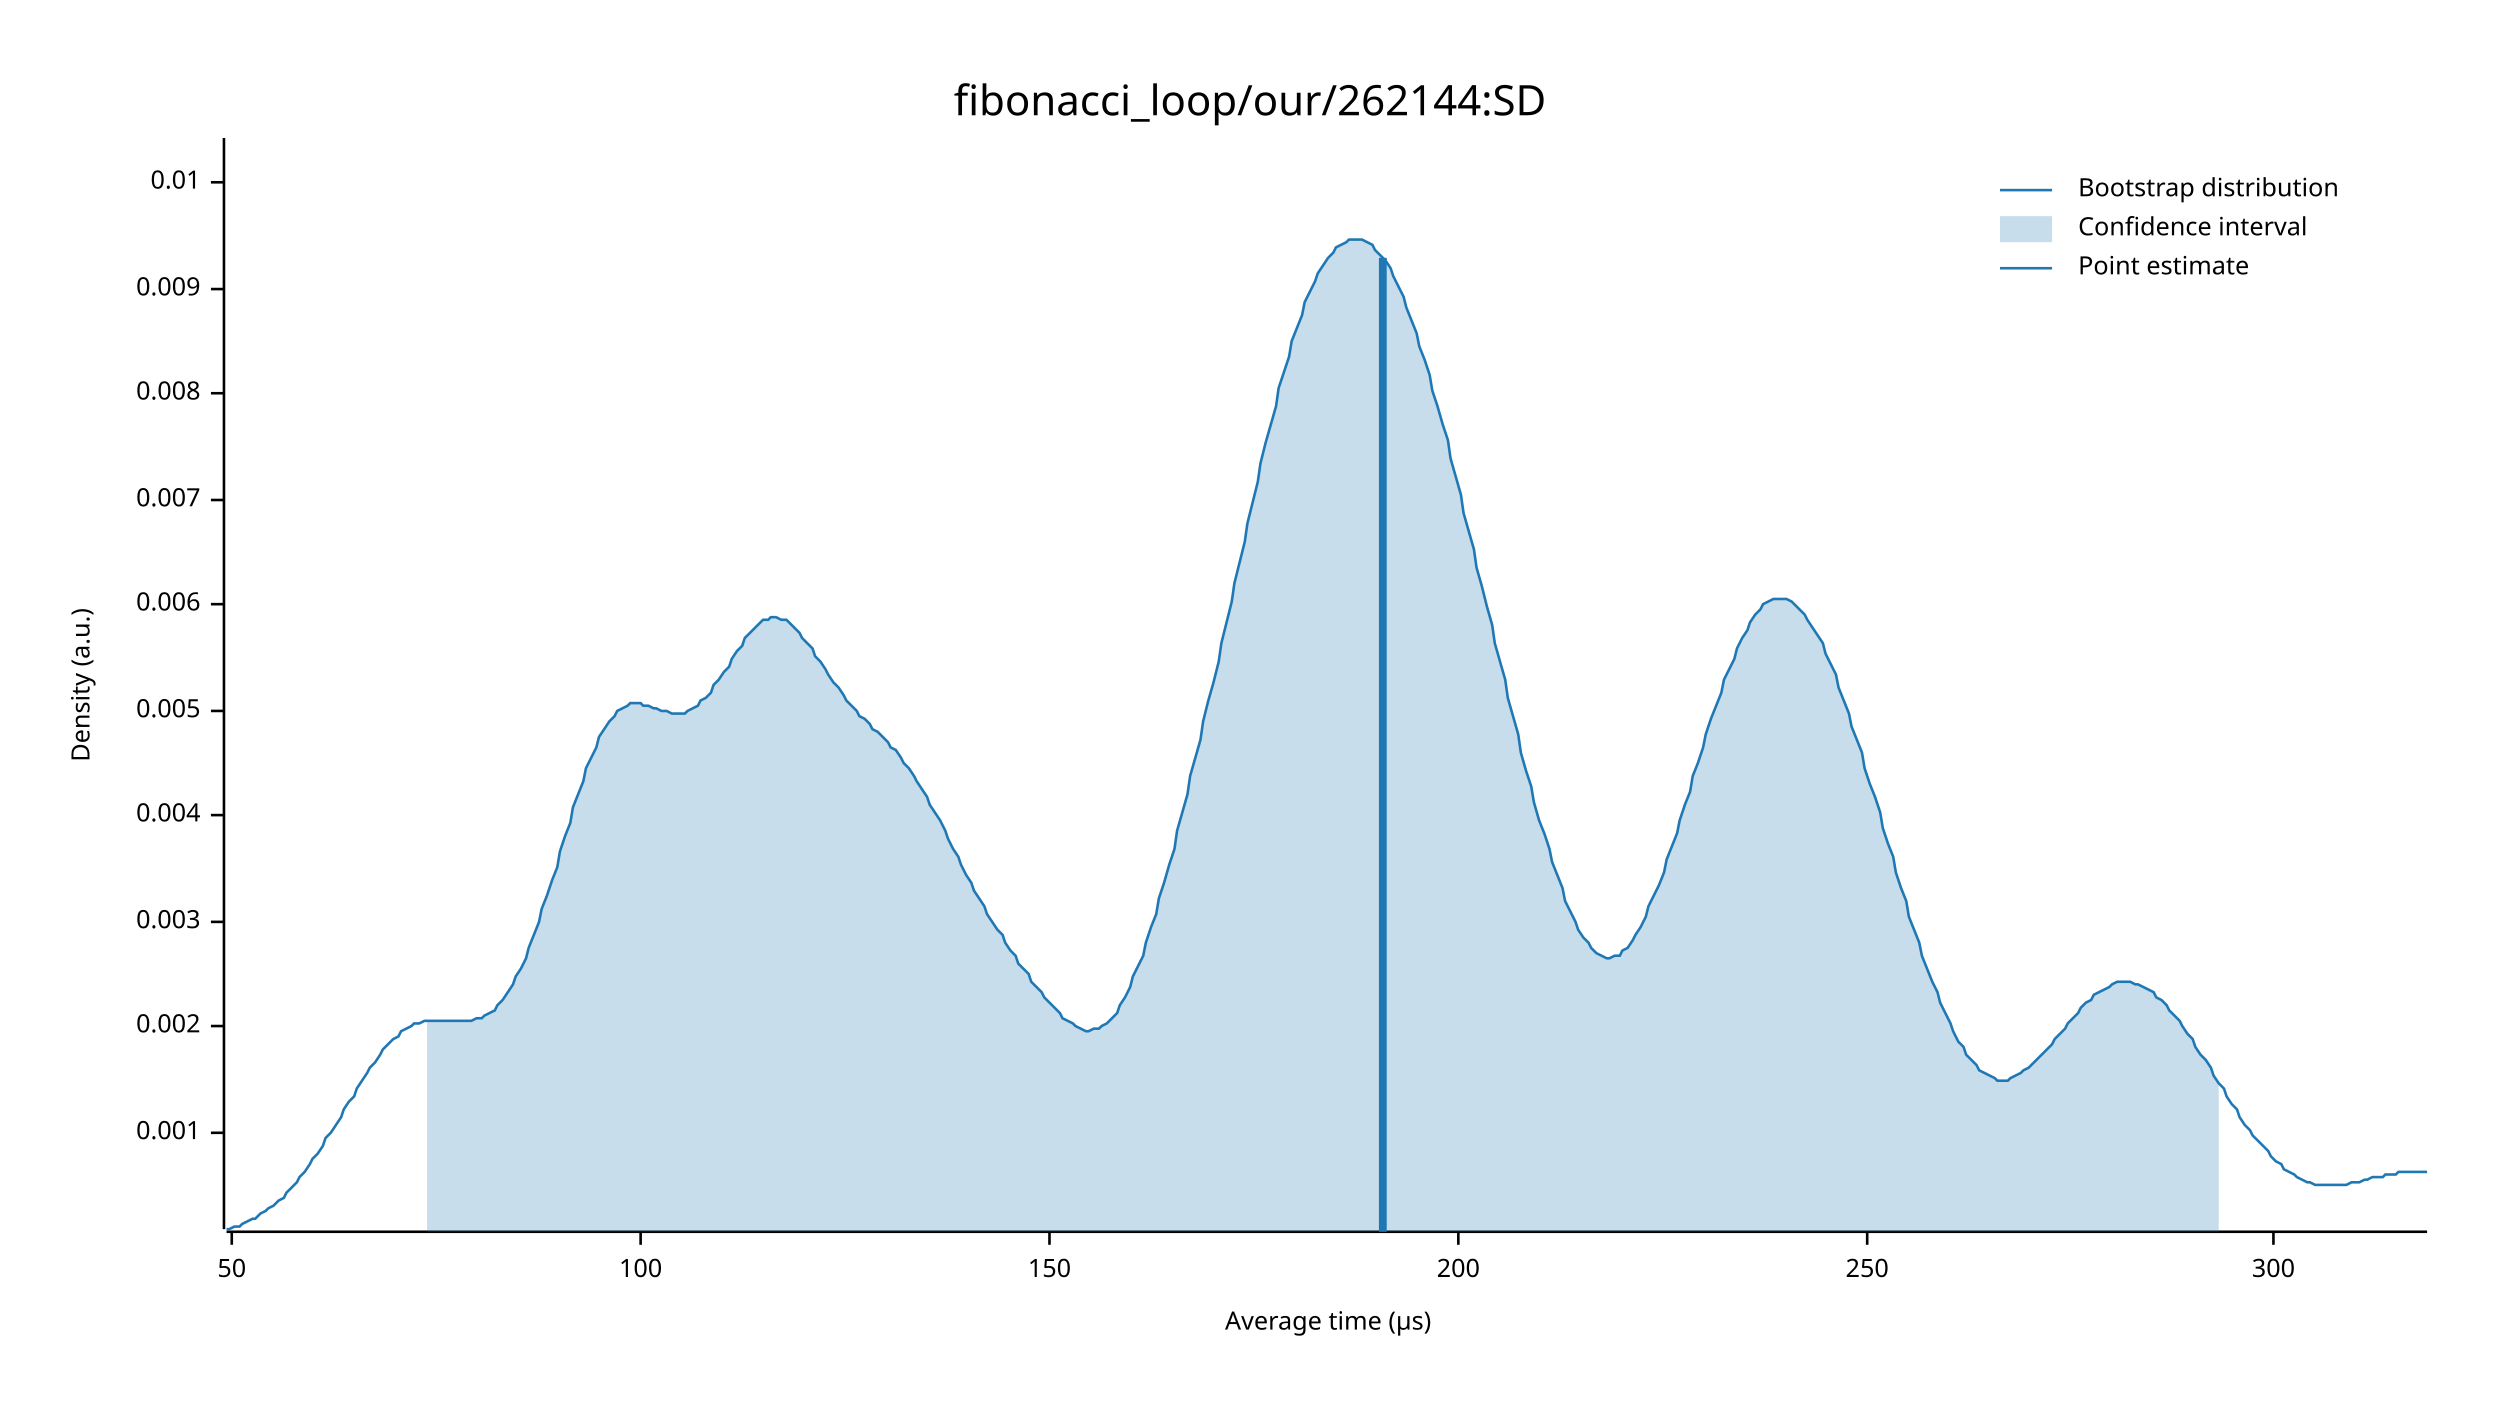
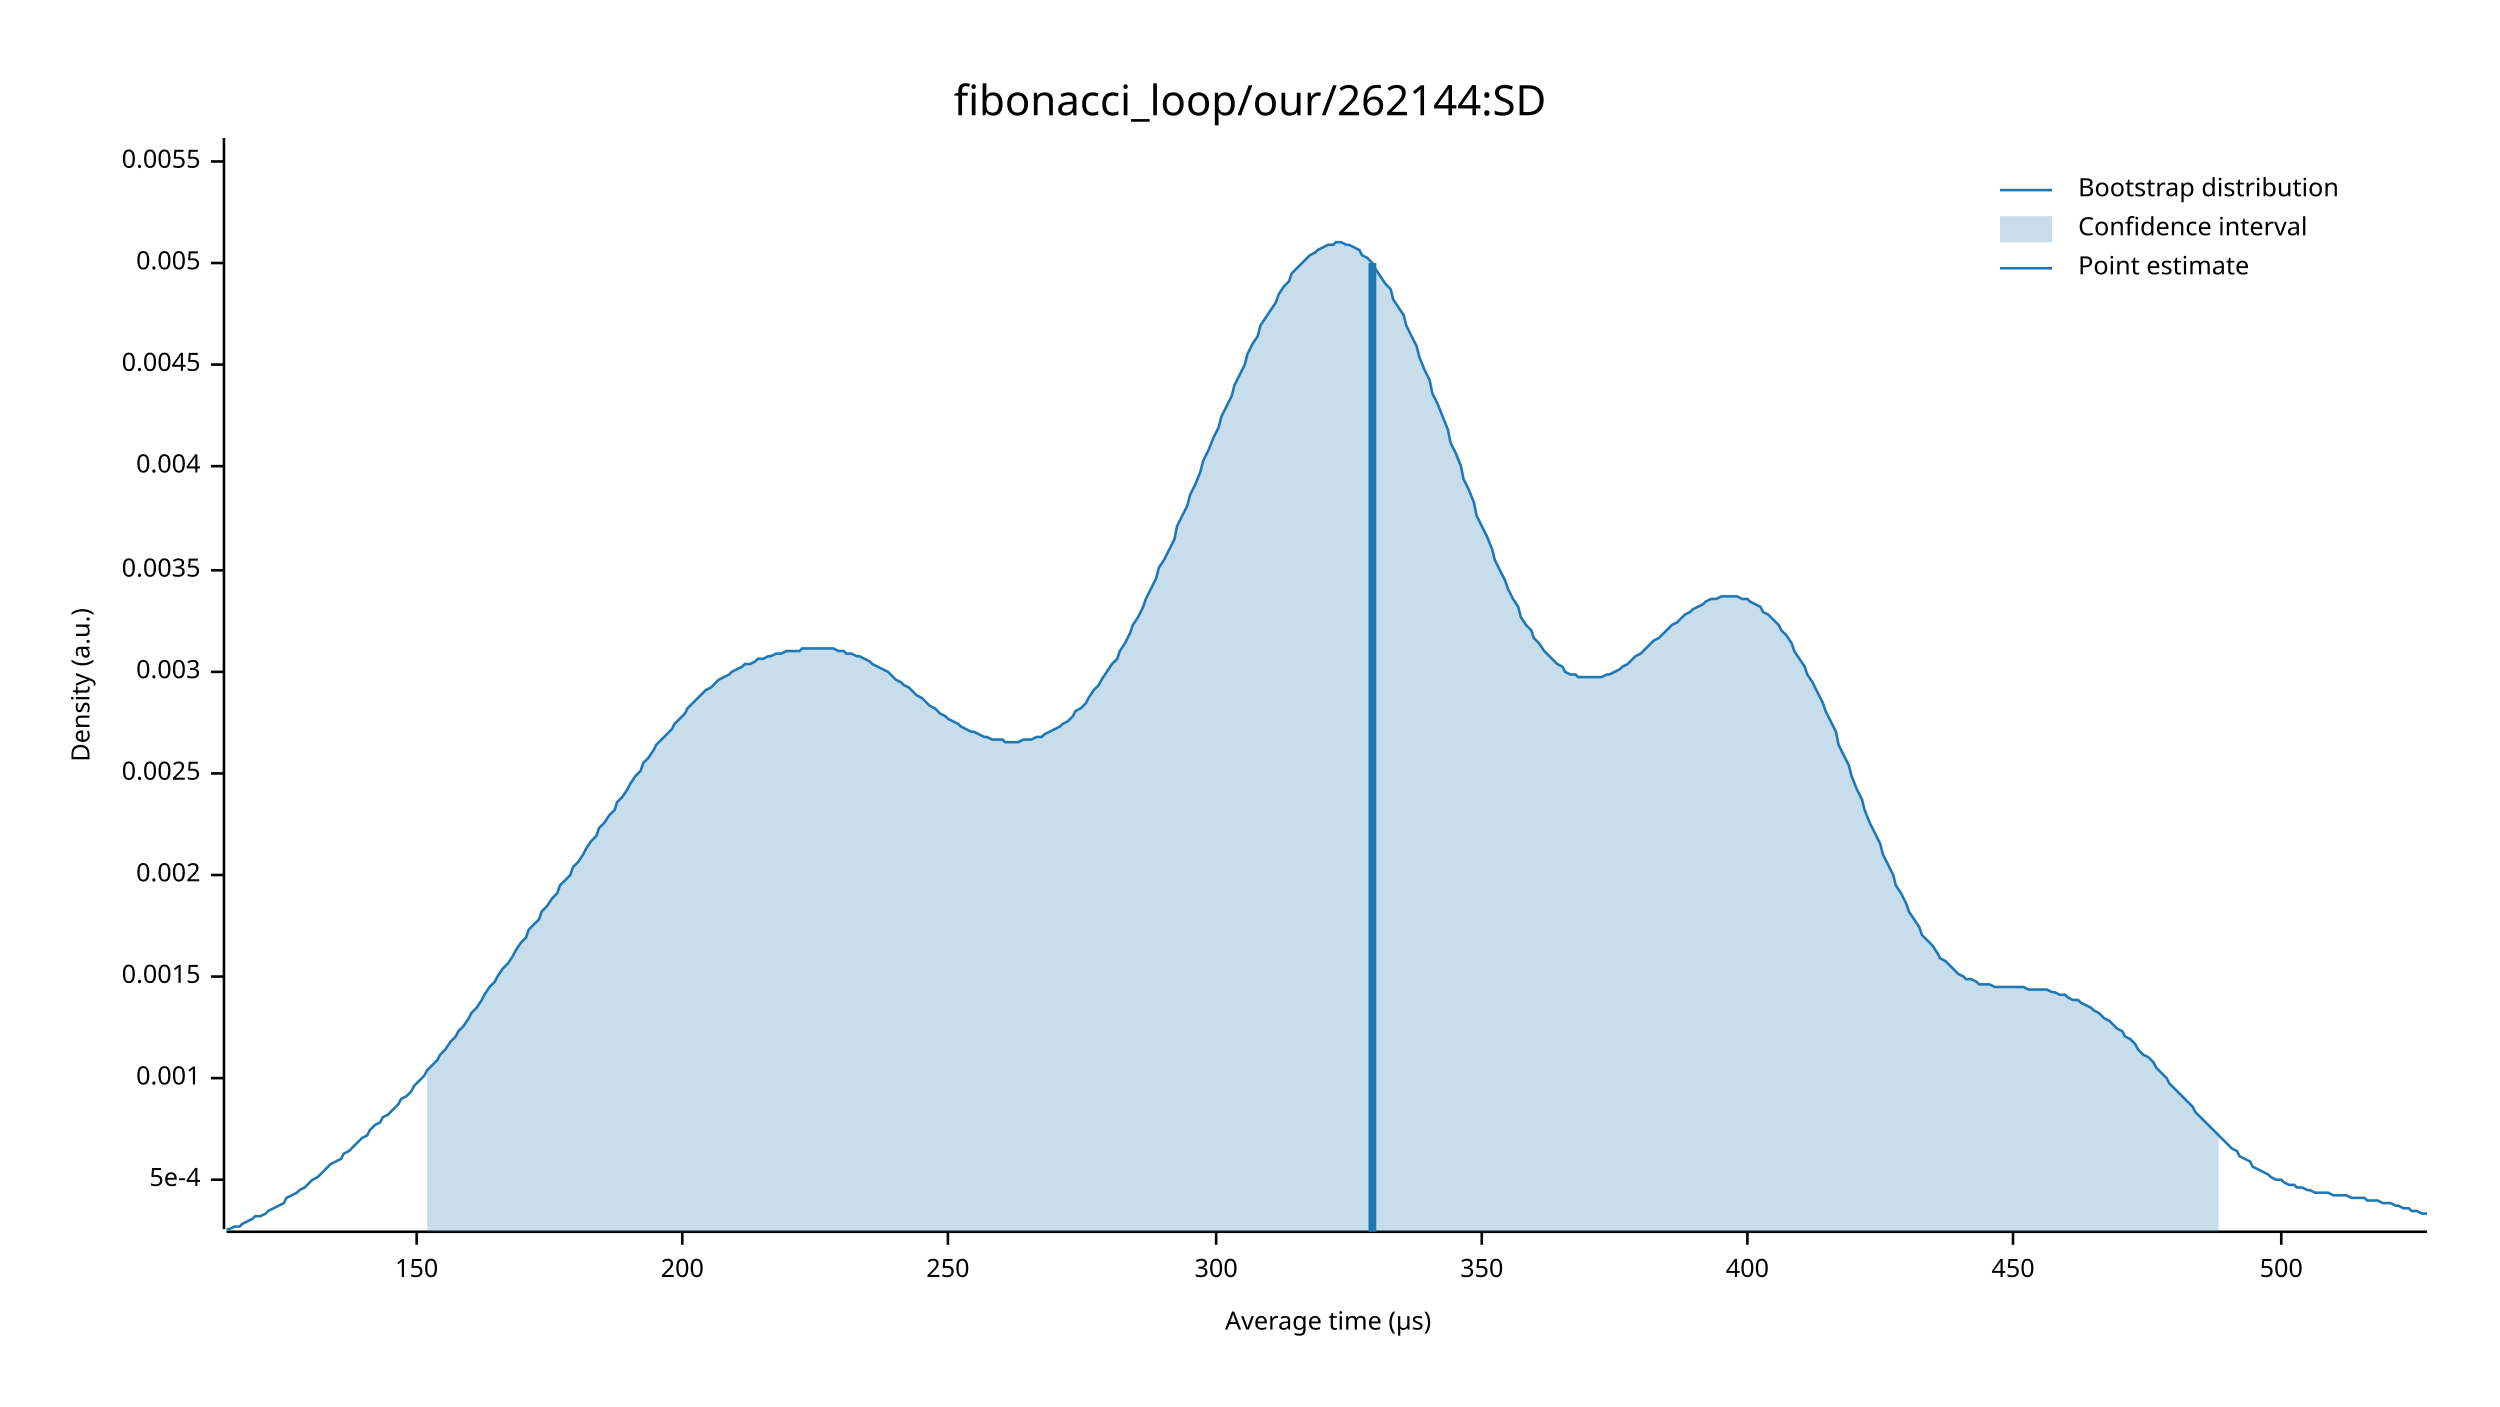
<svg xmlns="http://www.w3.org/2000/svg" width="960" height="540" viewBox="0 0 960 540">
  <text x="480" y="32" dy="0.76em" text-anchor="middle" font-family="sans-serif" font-size="16.129" opacity="1" fill="#000000">
fibonacci_loop/our/262144:SD
</text>
  <text x="27" y="263" dy="0.76em" text-anchor="middle" font-family="sans-serif" font-size="9.677" opacity="1" fill="#000000" transform="rotate(270, 27, 263)">
Density (a.u.)
</text>
  <text x="510" y="513" dy="-0.5ex" text-anchor="middle" font-family="sans-serif" font-size="9.677" opacity="1" fill="#000000">
Average time (µs)
</text>
  <polyline fill="none" opacity="1" stroke="#000000" stroke-width="1" points="86,53 86,472 " />
-   <text x="77" y="435" dy="0.5ex" text-anchor="end" font-family="sans-serif" font-size="9.677" opacity="1" fill="#000000">
+   <text x="77" y="453" dy="0.5ex" text-anchor="end" font-family="sans-serif" font-size="9.677" opacity="1" fill="#000000">
+ 5e-4
+ </text>
+   <polyline fill="none" opacity="1" stroke="#000000" stroke-width="1" points="81,453 86,453 " />
+   <text x="77" y="414" dy="0.5ex" text-anchor="end" font-family="sans-serif" font-size="9.677" opacity="1" fill="#000000">
0.001
</text>
-   <polyline fill="none" opacity="1" stroke="#000000" stroke-width="1" points="81,435 86,435 " />
-   <text x="77" y="394" dy="0.5ex" text-anchor="end" font-family="sans-serif" font-size="9.677" opacity="1" fill="#000000">
+   <polyline fill="none" opacity="1" stroke="#000000" stroke-width="1" points="81,414 86,414 " />
+   <text x="77" y="375" dy="0.5ex" text-anchor="end" font-family="sans-serif" font-size="9.677" opacity="1" fill="#000000">
+ 0.0015
+ </text>
+   <polyline fill="none" opacity="1" stroke="#000000" stroke-width="1" points="81,375 86,375 " />
+   <text x="77" y="336" dy="0.5ex" text-anchor="end" font-family="sans-serif" font-size="9.677" opacity="1" fill="#000000">
0.002
</text>
-   <polyline fill="none" opacity="1" stroke="#000000" stroke-width="1" points="81,394 86,394 " />
-   <text x="77" y="354" dy="0.5ex" text-anchor="end" font-family="sans-serif" font-size="9.677" opacity="1" fill="#000000">
+   <polyline fill="none" opacity="1" stroke="#000000" stroke-width="1" points="81,336 86,336 " />
+   <text x="77" y="297" dy="0.5ex" text-anchor="end" font-family="sans-serif" font-size="9.677" opacity="1" fill="#000000">
+ 0.0025
+ </text>
+   <polyline fill="none" opacity="1" stroke="#000000" stroke-width="1" points="81,297 86,297 " />
+   <text x="77" y="258" dy="0.5ex" text-anchor="end" font-family="sans-serif" font-size="9.677" opacity="1" fill="#000000">
0.003
</text>
-   <polyline fill="none" opacity="1" stroke="#000000" stroke-width="1" points="81,354 86,354 " />
-   <text x="77" y="313" dy="0.5ex" text-anchor="end" font-family="sans-serif" font-size="9.677" opacity="1" fill="#000000">
+   <polyline fill="none" opacity="1" stroke="#000000" stroke-width="1" points="81,258 86,258 " />
+   <text x="77" y="219" dy="0.5ex" text-anchor="end" font-family="sans-serif" font-size="9.677" opacity="1" fill="#000000">
+ 0.0035
+ </text>
+   <polyline fill="none" opacity="1" stroke="#000000" stroke-width="1" points="81,219 86,219 " />
+   <text x="77" y="179" dy="0.5ex" text-anchor="end" font-family="sans-serif" font-size="9.677" opacity="1" fill="#000000">
0.004
</text>
-   <polyline fill="none" opacity="1" stroke="#000000" stroke-width="1" points="81,313 86,313 " />
-   <text x="77" y="273" dy="0.5ex" text-anchor="end" font-family="sans-serif" font-size="9.677" opacity="1" fill="#000000">
+   <polyline fill="none" opacity="1" stroke="#000000" stroke-width="1" points="81,179 86,179 " />
+   <text x="77" y="140" dy="0.5ex" text-anchor="end" font-family="sans-serif" font-size="9.677" opacity="1" fill="#000000">
+ 0.0045
+ </text>
+   <polyline fill="none" opacity="1" stroke="#000000" stroke-width="1" points="81,140 86,140 " />
+   <text x="77" y="101" dy="0.5ex" text-anchor="end" font-family="sans-serif" font-size="9.677" opacity="1" fill="#000000">
0.005
</text>
-   <polyline fill="none" opacity="1" stroke="#000000" stroke-width="1" points="81,273 86,273 " />
-   <text x="77" y="232" dy="0.5ex" text-anchor="end" font-family="sans-serif" font-size="9.677" opacity="1" fill="#000000">
- 0.006
+   <polyline fill="none" opacity="1" stroke="#000000" stroke-width="1" points="81,101 86,101 " />
+   <text x="77" y="62" dy="0.5ex" text-anchor="end" font-family="sans-serif" font-size="9.677" opacity="1" fill="#000000">
+ 0.0055
</text>
-   <polyline fill="none" opacity="1" stroke="#000000" stroke-width="1" points="81,232 86,232 " />
-   <text x="77" y="192" dy="0.5ex" text-anchor="end" font-family="sans-serif" font-size="9.677" opacity="1" fill="#000000">
- 0.007
- </text>
-   <polyline fill="none" opacity="1" stroke="#000000" stroke-width="1" points="81,192 86,192 " />
-   <text x="77" y="151" dy="0.5ex" text-anchor="end" font-family="sans-serif" font-size="9.677" opacity="1" fill="#000000">
- 0.008
- </text>
-   <polyline fill="none" opacity="1" stroke="#000000" stroke-width="1" points="81,151 86,151 " />
-   <text x="77" y="111" dy="0.5ex" text-anchor="end" font-family="sans-serif" font-size="9.677" opacity="1" fill="#000000">
- 0.009
- </text>
-   <polyline fill="none" opacity="1" stroke="#000000" stroke-width="1" points="81,111 86,111 " />
-   <text x="77" y="70" dy="0.5ex" text-anchor="end" font-family="sans-serif" font-size="9.677" opacity="1" fill="#000000">
- 0.01
- </text>
-   <polyline fill="none" opacity="1" stroke="#000000" stroke-width="1" points="81,70 86,70 " />
+   <polyline fill="none" opacity="1" stroke="#000000" stroke-width="1" points="81,62 86,62 " />
  <polyline fill="none" opacity="1" stroke="#000000" stroke-width="1" points="87,473 932,473 " />
-   <text x="89" y="483" dy="0.76em" text-anchor="middle" font-family="sans-serif" font-size="9.677" opacity="1" fill="#000000">
- 50
- </text>
-   <polyline fill="none" opacity="1" stroke="#000000" stroke-width="1" points="89,473 89,478 " />
-   <text x="246" y="483" dy="0.76em" text-anchor="middle" font-family="sans-serif" font-size="9.677" opacity="1" fill="#000000">
- 100
- </text>
-   <polyline fill="none" opacity="1" stroke="#000000" stroke-width="1" points="246,473 246,478 " />
-   <text x="403" y="483" dy="0.76em" text-anchor="middle" font-family="sans-serif" font-size="9.677" opacity="1" fill="#000000">
+   <text x="160" y="483" dy="0.76em" text-anchor="middle" font-family="sans-serif" font-size="9.677" opacity="1" fill="#000000">
150
</text>
-   <polyline fill="none" opacity="1" stroke="#000000" stroke-width="1" points="403,473 403,478 " />
-   <text x="560" y="483" dy="0.76em" text-anchor="middle" font-family="sans-serif" font-size="9.677" opacity="1" fill="#000000">
+   <polyline fill="none" opacity="1" stroke="#000000" stroke-width="1" points="160,473 160,478 " />
+   <text x="262" y="483" dy="0.76em" text-anchor="middle" font-family="sans-serif" font-size="9.677" opacity="1" fill="#000000">
200
</text>
-   <polyline fill="none" opacity="1" stroke="#000000" stroke-width="1" points="560,473 560,478 " />
-   <text x="717" y="483" dy="0.76em" text-anchor="middle" font-family="sans-serif" font-size="9.677" opacity="1" fill="#000000">
+   <polyline fill="none" opacity="1" stroke="#000000" stroke-width="1" points="262,473 262,478 " />
+   <text x="364" y="483" dy="0.76em" text-anchor="middle" font-family="sans-serif" font-size="9.677" opacity="1" fill="#000000">
250
</text>
-   <polyline fill="none" opacity="1" stroke="#000000" stroke-width="1" points="717,473 717,478 " />
-   <text x="873" y="483" dy="0.76em" text-anchor="middle" font-family="sans-serif" font-size="9.677" opacity="1" fill="#000000">
+   <polyline fill="none" opacity="1" stroke="#000000" stroke-width="1" points="364,473 364,478 " />
+   <text x="467" y="483" dy="0.76em" text-anchor="middle" font-family="sans-serif" font-size="9.677" opacity="1" fill="#000000">
300
</text>
-   <polyline fill="none" opacity="1" stroke="#000000" stroke-width="1" points="873,473 873,478 " />
-   <polyline fill="none" opacity="1" stroke="#1F78B4" stroke-width="1" points="87,472 88,472 90,471 92,471 93,470 95,469 97,468 98,468 100,466 102,465 103,464 105,463 107,461 109,460 110,458 112,456 114,454 115,452 117,450 119,447 120,445 122,443 124,440 125,437 127,435 129,432 131,429 132,426 134,423 136,421 137,418 139,415 141,412 142,410 144,408 146,405 147,403 149,401 151,399 153,398 154,396 156,395 158,394 159,393 161,393 163,392 164,392 166,392 168,392 169,392 171,392 173,392 175,392 176,392 178,392 180,392 181,392 183,391 185,391 186,390 188,389 190,388 191,386 193,384 195,381 197,378 198,375 200,372 202,368 203,364 205,359 207,354 208,349 210,344 212,338 214,333 215,327 217,321 219,316 220,310 222,305 224,300 225,295 227,291 229,287 230,283 232,280 234,277 236,275 237,273 239,272 241,271 242,270 244,270 246,270 247,271 249,271 251,272 252,272 254,273 256,273 258,274 259,274 261,274 263,274 264,273 266,272 268,271 269,269 271,268 273,266 274,263 276,261 278,258 280,256 281,253 283,250 285,248 286,245 288,243 290,241 291,240 293,238 295,238 296,237 298,237 300,238 302,238 303,239 305,241 307,243 308,245 310,247 312,249 313,252 315,254 317,257 318,259 320,262 322,264 324,267 325,269 327,271 329,273 330,275 332,276 334,278 335,280 337,281 339,283 341,285 342,287 344,288 346,291 347,293 349,295 351,298 352,300 354,303 356,306 357,309 359,312 361,315 363,319 364,322 366,326 368,329 369,332 371,336 373,339 374,342 376,345 378,348 379,351 381,354 383,357 385,359 386,362 388,365 390,367 391,370 393,372 395,374 396,377 398,379 400,381 401,383 403,385 405,387 407,389 408,391 410,392 412,393 413,394 415,395 417,396 418,396 420,395 422,395 423,394 425,393 427,391 429,389 430,386 432,383 434,379 435,375 437,371 439,367 440,362 442,356 444,351 445,345 447,339 449,332 451,326 452,319 454,312 456,305 457,298 459,291 461,284 462,277 464,269 466,262 468,254 469,247 471,239 473,231 474,224 476,216 478,208 479,201 481,193 483,185 484,178 486,170 488,163 490,156 491,149 493,143 495,137 496,131 498,126 500,121 501,116 503,112 505,108 506,105 508,102 510,99 512,97 513,95 515,94 517,93 518,92 520,92 522,92 523,92 525,93 527,94 528,96 530,98 532,100 534,103 535,106 537,110 539,114 540,118 542,123 544,128 545,133 547,138 549,144 550,150 552,156 554,163 556,169 557,176 559,183 561,190 562,197 564,204 566,211 567,218 569,225 571,233 573,240 574,247 576,254 578,261 579,268 581,275 583,282 584,289 586,296 588,302 589,308 591,315 593,320 595,326 596,331 598,336 600,341 601,346 603,350 605,354 606,357 608,360 610,362 611,364 613,366 615,367 617,368 618,368 620,367 622,367 623,365 625,364 627,361 628,359 630,356 632,352 633,348 635,344 637,340 639,335 640,330 642,325 644,320 645,315 647,309 649,304 650,298 652,293 654,287 655,282 657,276 659,271 661,266 662,261 664,257 666,253 667,249 669,245 671,242 672,239 674,236 676,234 677,232 679,231 681,230 683,230 684,230 686,230 688,231 689,232 691,234 693,236 694,238 696,241 698,244 700,247 701,251 703,255 705,259 706,264 708,269 710,274 711,279 713,284 715,289 716,295 718,301 720,306 722,312 723,318 725,324 727,329 728,335 730,341 732,346 733,352 735,357 737,362 738,367 740,372 742,377 744,381 745,385 747,389 749,393 750,396 752,400 754,402 755,405 757,407 759,409 760,411 762,412 764,413 766,414 767,415 769,415 771,415 772,414 774,413 776,412 777,411 779,410 781,408 782,407 784,405 786,403 788,401 789,399 791,397 793,395 794,393 796,391 798,389 799,387 801,385 803,384 804,382 806,381 808,380 810,379 811,378 813,377 815,377 816,377 818,377 820,378 821,378 823,379 825,380 827,381 828,383 830,384 832,386 833,388 835,390 837,392 838,394 840,397 842,399 843,402 845,405 847,407 849,410 850,413 852,416 854,418 855,421 857,424 859,426 860,429 862,432 864,434 865,436 867,438 869,440 871,442 872,444 874,446 876,447 877,449 879,450 881,451 882,452 884,453 886,454 887,454 889,455 891,455 893,455 894,455 896,455 898,455 899,455 901,455 903,454 904,454 906,454 908,453 909,453 911,452 913,452 915,452 916,451 918,451 920,451 921,450 923,450 925,450 926,450 928,450 930,450 932,450 " />
-   <polygon opacity="0.25" fill="#1F78B4" points="164,392 166,392 168,392 169,392 171,392 173,392 175,392 176,392 178,392 180,392 181,392 183,391 185,391 186,390 188,389 190,388 191,386 193,384 195,381 197,378 198,375 200,372 202,368 203,364 205,359 207,354 208,349 210,344 212,338 214,333 215,327 217,321 219,316 220,310 222,305 224,300 225,295 227,291 229,287 230,283 232,280 234,277 236,275 237,273 239,272 241,271 242,270 244,270 246,270 247,271 249,271 251,272 252,272 254,273 256,273 258,274 259,274 261,274 263,274 264,273 266,272 268,271 269,269 271,268 273,266 274,263 276,261 278,258 280,256 281,253 283,250 285,248 286,245 288,243 290,241 291,240 293,238 295,238 296,237 298,237 300,238 302,238 303,239 305,241 307,243 308,245 310,247 312,249 313,252 315,254 317,257 318,259 320,262 322,264 324,267 325,269 327,271 329,273 330,275 332,276 334,278 335,280 337,281 339,283 341,285 342,287 344,288 346,291 347,293 349,295 351,298 352,300 354,303 356,306 357,309 359,312 361,315 363,319 364,322 366,326 368,329 369,332 371,336 373,339 374,342 376,345 378,348 379,351 381,354 383,357 385,359 386,362 388,365 390,367 391,370 393,372 395,374 396,377 398,379 400,381 401,383 403,385 405,387 407,389 408,391 410,392 412,393 413,394 415,395 417,396 418,396 420,395 422,395 423,394 425,393 427,391 429,389 430,386 432,383 434,379 435,375 437,371 439,367 440,362 442,356 444,351 445,345 447,339 449,332 451,326 452,319 454,312 456,305 457,298 459,291 461,284 462,277 464,269 466,262 468,254 469,247 471,239 473,231 474,224 476,216 478,208 479,201 481,193 483,185 484,178 486,170 488,163 490,156 491,149 493,143 495,137 496,131 498,126 500,121 501,116 503,112 505,108 506,105 508,102 510,99 512,97 513,95 515,94 517,93 518,92 520,92 522,92 523,92 525,93 527,94 528,96 530,98 532,100 534,103 535,106 537,110 539,114 540,118 542,123 544,128 545,133 547,138 549,144 550,150 552,156 554,163 556,169 557,176 559,183 561,190 562,197 564,204 566,211 567,218 569,225 571,233 573,240 574,247 576,254 578,261 579,268 581,275 583,282 584,289 586,296 588,302 589,308 591,315 593,320 595,326 596,331 598,336 600,341 601,346 603,350 605,354 606,357 608,360 610,362 611,364 613,366 615,367 617,368 618,368 620,367 622,367 623,365 625,364 627,361 628,359 630,356 632,352 633,348 635,344 637,340 639,335 640,330 642,325 644,320 645,315 647,309 649,304 650,298 652,293 654,287 655,282 657,276 659,271 661,266 662,261 664,257 666,253 667,249 669,245 671,242 672,239 674,236 676,234 677,232 679,231 681,230 683,230 684,230 686,230 688,231 689,232 691,234 693,236 694,238 696,241 698,244 700,247 701,251 703,255 705,259 706,264 708,269 710,274 711,279 713,284 715,289 716,295 718,301 720,306 722,312 723,318 725,324 727,329 728,335 730,341 732,346 733,352 735,357 737,362 738,367 740,372 742,377 744,381 745,385 747,389 749,393 750,396 752,400 754,402 755,405 757,407 759,409 760,411 762,412 764,413 766,414 767,415 769,415 771,415 772,414 774,413 776,412 777,411 779,410 781,408 782,407 784,405 786,403 788,401 789,399 791,397 793,395 794,393 796,391 798,389 799,387 801,385 803,384 804,382 806,381 808,380 810,379 811,378 813,377 815,377 816,377 818,377 820,378 821,378 823,379 825,380 827,381 828,383 830,384 832,386 833,388 835,390 837,392 838,394 840,397 842,399 843,402 845,405 847,407 849,410 850,413 852,416 852,473 164,473 " />
-   <polyline fill="none" opacity="1" stroke="#1F78B4" stroke-width="3" points="531,473 531,99 " />
+   <polyline fill="none" opacity="1" stroke="#000000" stroke-width="1" points="467,473 467,478 " />
+   <text x="569" y="483" dy="0.76em" text-anchor="middle" font-family="sans-serif" font-size="9.677" opacity="1" fill="#000000">
+ 350
+ </text>
+   <polyline fill="none" opacity="1" stroke="#000000" stroke-width="1" points="569,473 569,478 " />
+   <text x="671" y="483" dy="0.76em" text-anchor="middle" font-family="sans-serif" font-size="9.677" opacity="1" fill="#000000">
+ 400
+ </text>
+   <polyline fill="none" opacity="1" stroke="#000000" stroke-width="1" points="671,473 671,478 " />
+   <text x="773" y="483" dy="0.76em" text-anchor="middle" font-family="sans-serif" font-size="9.677" opacity="1" fill="#000000">
+ 450
+ </text>
+   <polyline fill="none" opacity="1" stroke="#000000" stroke-width="1" points="773,473 773,478 " />
+   <text x="876" y="483" dy="0.76em" text-anchor="middle" font-family="sans-serif" font-size="9.677" opacity="1" fill="#000000">
+ 500
+ </text>
+   <polyline fill="none" opacity="1" stroke="#000000" stroke-width="1" points="876,473 876,478 " />
+   <polyline fill="none" opacity="1" stroke="#1F78B4" stroke-width="1" points="87,472 88,472 90,471 92,471 93,470 95,469 97,468 98,467 100,467 102,466 103,465 105,464 107,463 109,462 110,460 112,459 114,458 115,457 117,456 119,454 120,453 122,452 124,450 125,449 127,447 129,446 131,445 132,443 134,442 136,440 137,439 139,437 141,436 142,434 144,432 146,431 147,429 149,428 151,426 153,424 154,422 156,421 158,419 159,417 161,415 163,413 164,411 166,409 168,407 169,405 171,403 173,400 175,398 176,396 178,394 180,391 181,389 183,387 185,384 186,382 188,379 190,377 191,375 193,372 195,370 197,367 198,365 200,362 202,360 203,357 205,355 207,353 208,350 210,348 212,345 214,343 215,340 217,338 219,336 220,333 222,331 224,328 225,326 227,323 229,321 230,318 232,316 234,313 236,311 237,308 239,306 241,303 242,301 244,298 246,296 247,293 249,291 251,288 252,286 254,284 256,282 258,280 259,278 261,276 263,274 264,272 266,270 268,268 269,267 271,265 273,264 274,263 276,261 278,260 280,259 281,258 283,257 285,256 286,255 288,255 290,254 291,253 293,253 295,252 296,252 298,251 300,251 302,250 303,250 305,250 307,250 308,249 310,249 312,249 313,249 315,249 317,249 318,249 320,249 322,250 324,250 325,251 327,251 329,252 330,252 332,253 334,254 335,255 337,256 339,257 341,258 342,259 344,261 346,262 347,263 349,264 351,266 352,267 354,268 356,270 357,271 359,272 361,274 363,275 364,276 366,277 368,278 369,279 371,280 373,281 374,281 376,282 378,283 379,283 381,284 383,284 385,284 386,285 388,285 390,285 391,285 393,284 395,284 396,284 398,283 400,283 401,282 403,281 405,280 407,279 408,278 410,277 412,275 413,273 415,272 417,270 418,268 420,265 422,263 423,261 425,258 427,255 429,253 430,250 432,247 434,243 435,240 437,237 439,233 440,230 442,226 444,222 445,218 447,215 449,211 451,207 452,202 454,198 456,194 457,190 459,186 461,181 462,177 464,173 466,168 468,164 469,160 471,156 473,152 474,148 476,144 478,140 479,136 481,132 483,129 484,125 486,122 488,119 490,116 491,113 493,110 495,108 496,105 498,103 500,101 501,100 503,98 505,97 506,96 508,95 510,94 512,94 513,93 515,93 517,94 518,94 520,95 522,96 523,98 525,99 527,101 528,103 530,106 532,109 534,111 535,115 537,118 539,121 540,125 542,129 544,133 545,137 547,142 549,146 550,151 552,155 554,160 556,165 557,170 559,174 561,179 562,184 564,188 566,193 567,198 569,202 571,206 573,211 574,215 576,219 578,223 579,226 581,230 583,233 584,237 586,240 588,242 589,245 591,247 593,250 595,252 596,253 598,255 600,256 601,258 603,259 605,259 606,260 608,260 610,260 611,260 613,260 615,260 617,259 618,259 620,258 622,257 623,256 625,255 627,253 628,252 630,251 632,249 633,248 635,246 637,245 639,243 640,242 642,240 644,239 645,238 647,236 649,235 650,234 652,233 654,232 655,231 657,230 659,230 661,229 662,229 664,229 666,229 667,229 669,230 671,230 672,231 674,232 676,233 677,235 679,236 681,238 683,240 684,242 686,244 688,247 689,250 691,253 693,256 694,259 696,262 698,266 700,270 701,273 703,277 705,281 706,286 708,290 710,294 711,298 713,303 715,307 716,311 718,316 720,320 722,324 723,328 725,332 727,336 728,340 730,343 732,347 733,350 735,353 737,356 738,359 740,361 742,363 744,366 745,368 747,369 749,371 750,372 752,374 754,375 755,376 757,376 759,377 760,378 762,378 764,378 766,379 767,379 769,379 771,379 772,379 774,379 776,379 777,379 779,380 781,380 782,380 784,380 786,380 788,381 789,381 791,382 793,382 794,383 796,384 798,384 799,385 801,386 803,387 804,388 806,389 808,391 810,392 811,393 813,395 815,396 816,398 818,399 820,401 821,403 823,405 825,406 827,408 828,410 830,412 832,414 833,416 835,418 837,420 838,421 840,423 842,425 843,427 845,429 847,431 849,433 850,434 852,436 854,438 855,439 857,441 859,442 860,444 862,445 864,446 865,448 867,449 869,450 871,451 872,452 874,453 876,453 877,454 879,455 881,455 882,456 884,456 886,457 887,457 889,458 891,458 893,458 894,458 896,459 898,459 899,459 901,459 903,460 904,460 906,460 908,460 909,461 911,461 913,461 915,462 916,462 918,462 920,463 921,463 923,464 925,464 926,465 928,465 930,466 932,466 " />
+   <polygon opacity="0.25" fill="#1F78B4" points="164,411 166,409 168,407 169,405 171,403 173,400 175,398 176,396 178,394 180,391 181,389 183,387 185,384 186,382 188,379 190,377 191,375 193,372 195,370 197,367 198,365 200,362 202,360 203,357 205,355 207,353 208,350 210,348 212,345 214,343 215,340 217,338 219,336 220,333 222,331 224,328 225,326 227,323 229,321 230,318 232,316 234,313 236,311 237,308 239,306 241,303 242,301 244,298 246,296 247,293 249,291 251,288 252,286 254,284 256,282 258,280 259,278 261,276 263,274 264,272 266,270 268,268 269,267 271,265 273,264 274,263 276,261 278,260 280,259 281,258 283,257 285,256 286,255 288,255 290,254 291,253 293,253 295,252 296,252 298,251 300,251 302,250 303,250 305,250 307,250 308,249 310,249 312,249 313,249 315,249 317,249 318,249 320,249 322,250 324,250 325,251 327,251 329,252 330,252 332,253 334,254 335,255 337,256 339,257 341,258 342,259 344,261 346,262 347,263 349,264 351,266 352,267 354,268 356,270 357,271 359,272 361,274 363,275 364,276 366,277 368,278 369,279 371,280 373,281 374,281 376,282 378,283 379,283 381,284 383,284 385,284 386,285 388,285 390,285 391,285 393,284 395,284 396,284 398,283 400,283 401,282 403,281 405,280 407,279 408,278 410,277 412,275 413,273 415,272 417,270 418,268 420,265 422,263 423,261 425,258 427,255 429,253 430,250 432,247 434,243 435,240 437,237 439,233 440,230 442,226 444,222 445,218 447,215 449,211 451,207 452,202 454,198 456,194 457,190 459,186 461,181 462,177 464,173 466,168 468,164 469,160 471,156 473,152 474,148 476,144 478,140 479,136 481,132 483,129 484,125 486,122 488,119 490,116 491,113 493,110 495,108 496,105 498,103 500,101 501,100 503,98 505,97 506,96 508,95 510,94 512,94 513,93 515,93 517,94 518,94 520,95 522,96 523,98 525,99 527,101 528,103 530,106 532,109 534,111 535,115 537,118 539,121 540,125 542,129 544,133 545,137 547,142 549,146 550,151 552,155 554,160 556,165 557,170 559,174 561,179 562,184 564,188 566,193 567,198 569,202 571,206 573,211 574,215 576,219 578,223 579,226 581,230 583,233 584,237 586,240 588,242 589,245 591,247 593,250 595,252 596,253 598,255 600,256 601,258 603,259 605,259 606,260 608,260 610,260 611,260 613,260 615,260 617,259 618,259 620,258 622,257 623,256 625,255 627,253 628,252 630,251 632,249 633,248 635,246 637,245 639,243 640,242 642,240 644,239 645,238 647,236 649,235 650,234 652,233 654,232 655,231 657,230 659,230 661,229 662,229 664,229 666,229 667,229 669,230 671,230 672,231 674,232 676,233 677,235 679,236 681,238 683,240 684,242 686,244 688,247 689,250 691,253 693,256 694,259 696,262 698,266 700,270 701,273 703,277 705,281 706,286 708,290 710,294 711,298 713,303 715,307 716,311 718,316 720,320 722,324 723,328 725,332 727,336 728,340 730,343 732,347 733,350 735,353 737,356 738,359 740,361 742,363 744,366 745,368 747,369 749,371 750,372 752,374 754,375 755,376 757,376 759,377 760,378 762,378 764,378 766,379 767,379 769,379 771,379 772,379 774,379 776,379 777,379 779,380 781,380 782,380 784,380 786,380 788,381 789,381 791,382 793,382 794,383 796,384 798,384 799,385 801,386 803,387 804,388 806,389 808,391 810,392 811,393 813,395 815,396 816,398 818,399 820,401 821,403 823,405 825,406 827,408 828,410 830,412 832,414 833,416 835,418 837,420 838,421 840,423 842,425 843,427 845,429 847,431 849,433 850,434 852,436 852,473 164,473 " />
+   <polyline fill="none" opacity="1" stroke="#1F78B4" stroke-width="3" points="527,473 527,101 " />
  <text x="798" y="68" dy="0.76em" text-anchor="start" font-family="sans-serif" font-size="9.677" opacity="1" fill="#000000">
Bootstrap distribution
</text>
  <text x="798" y="83" dy="0.76em" text-anchor="start" font-family="sans-serif" font-size="9.677" opacity="1" fill="#000000">
Confidence interval
</text>
  <text x="798" y="98" dy="0.76em" text-anchor="start" font-family="sans-serif" font-size="9.677" opacity="1" fill="#000000">
Point estimate
</text>
  <polyline fill="none" opacity="1" stroke="#1F78B4" stroke-width="1" points="768,73 788,73 " />
  <rect x="768" y="83" width="20" height="10" opacity="0.25" fill="#1F78B4" stroke="none" />
  <polyline fill="none" opacity="1" stroke="#1F78B4" stroke-width="1" points="768,103 788,103 " />
</svg>
